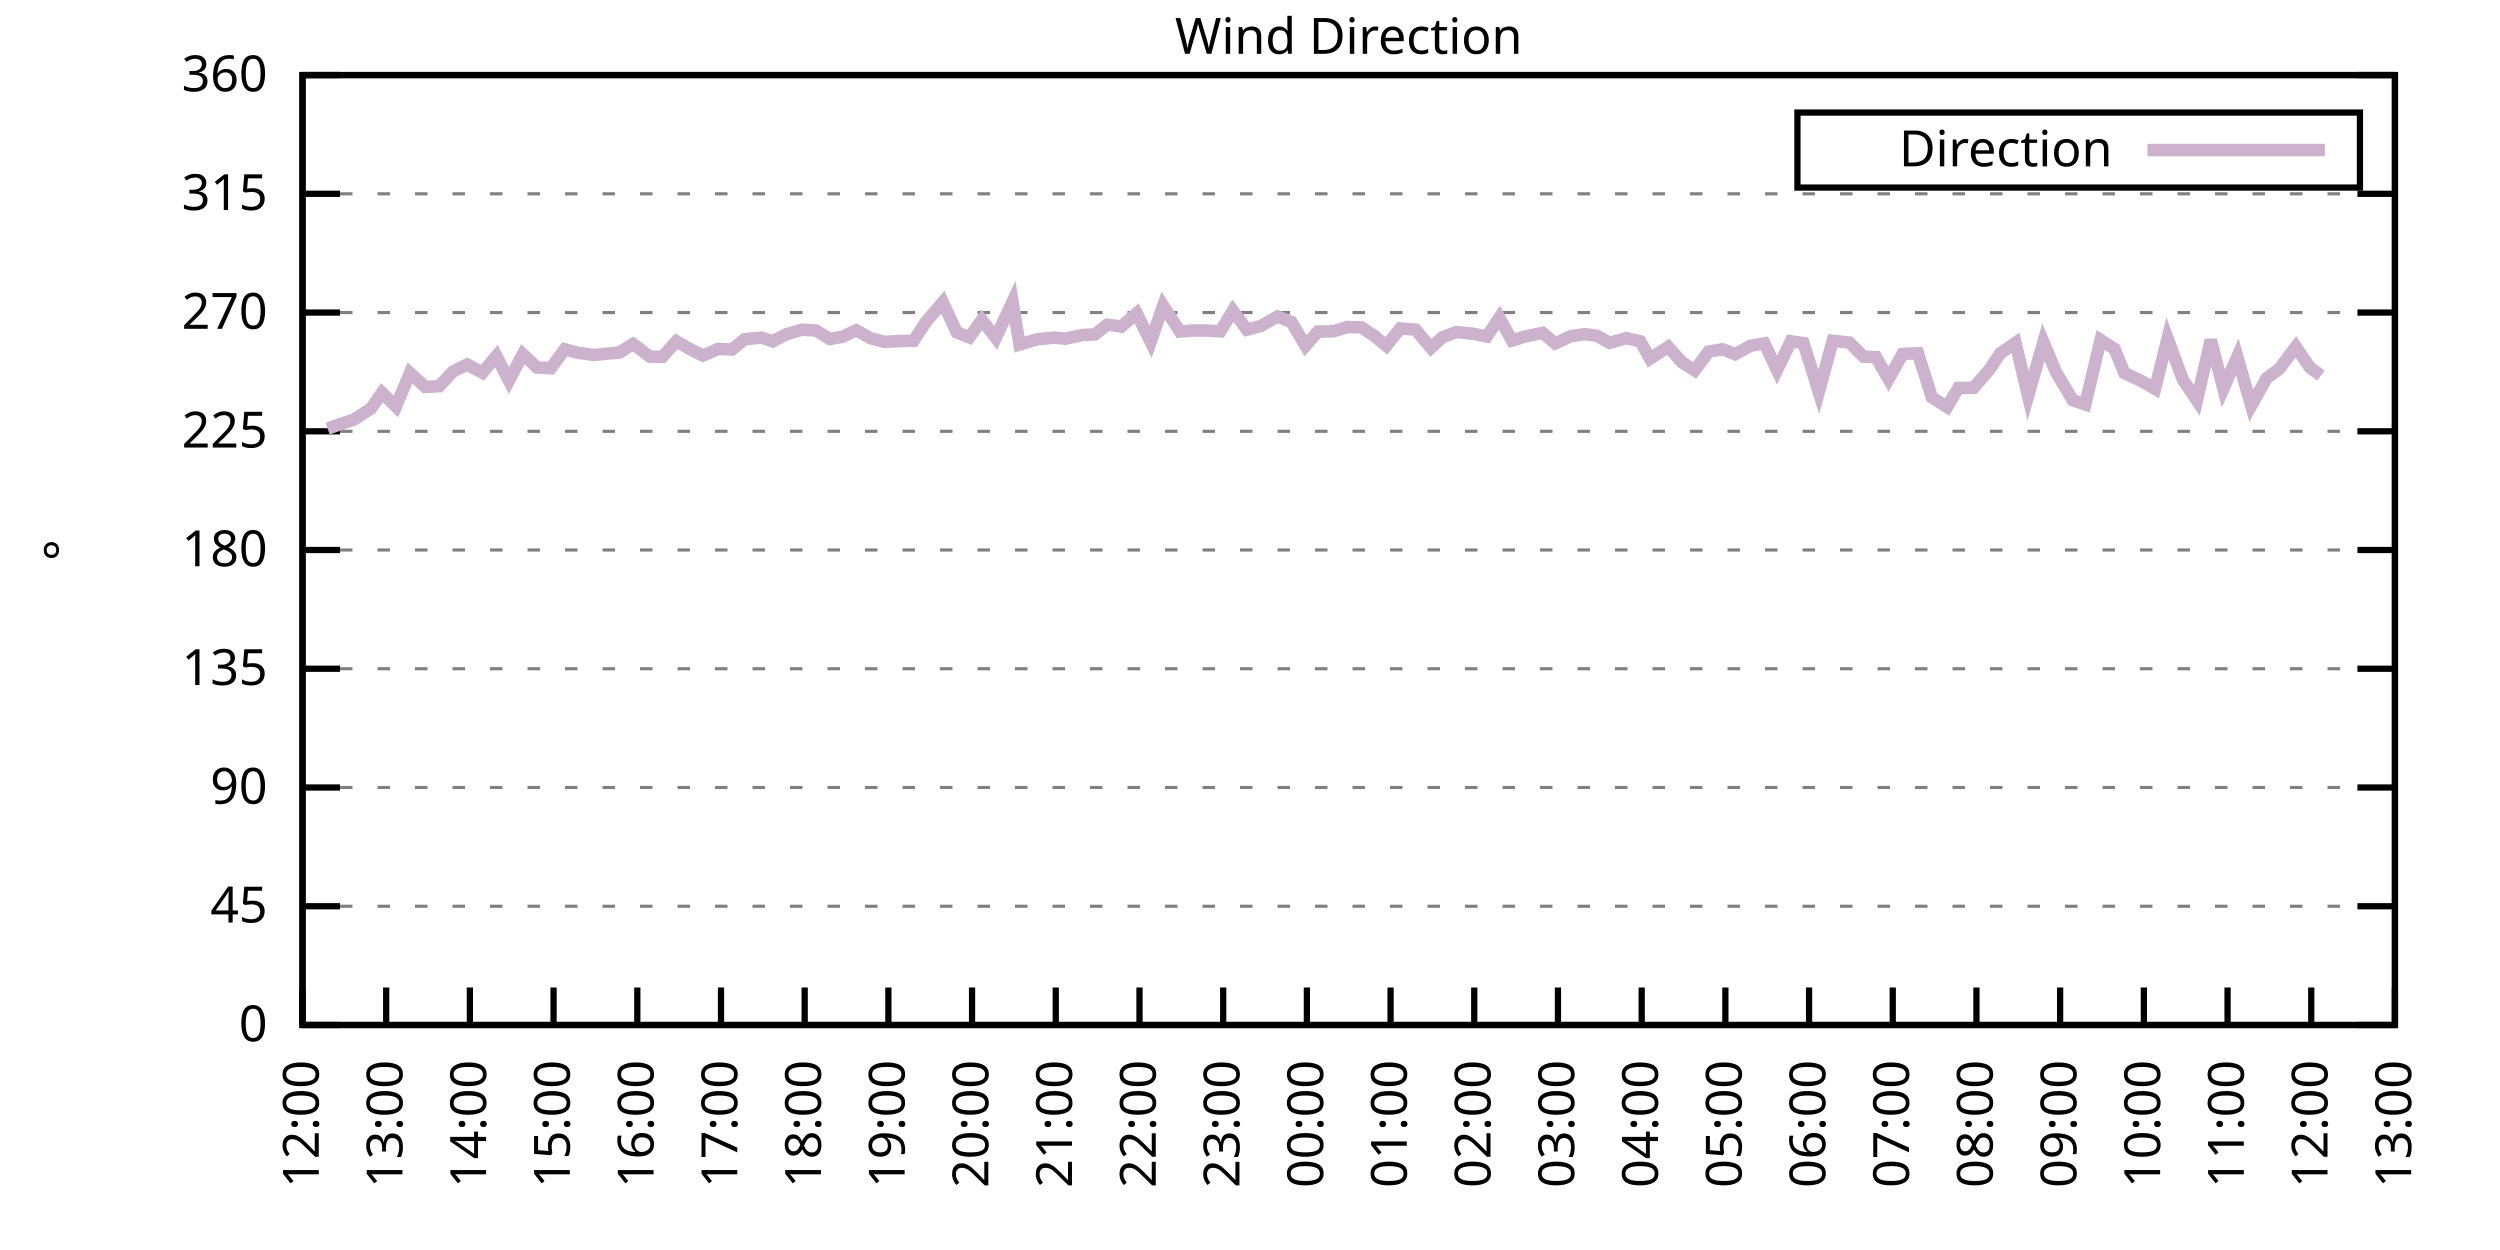
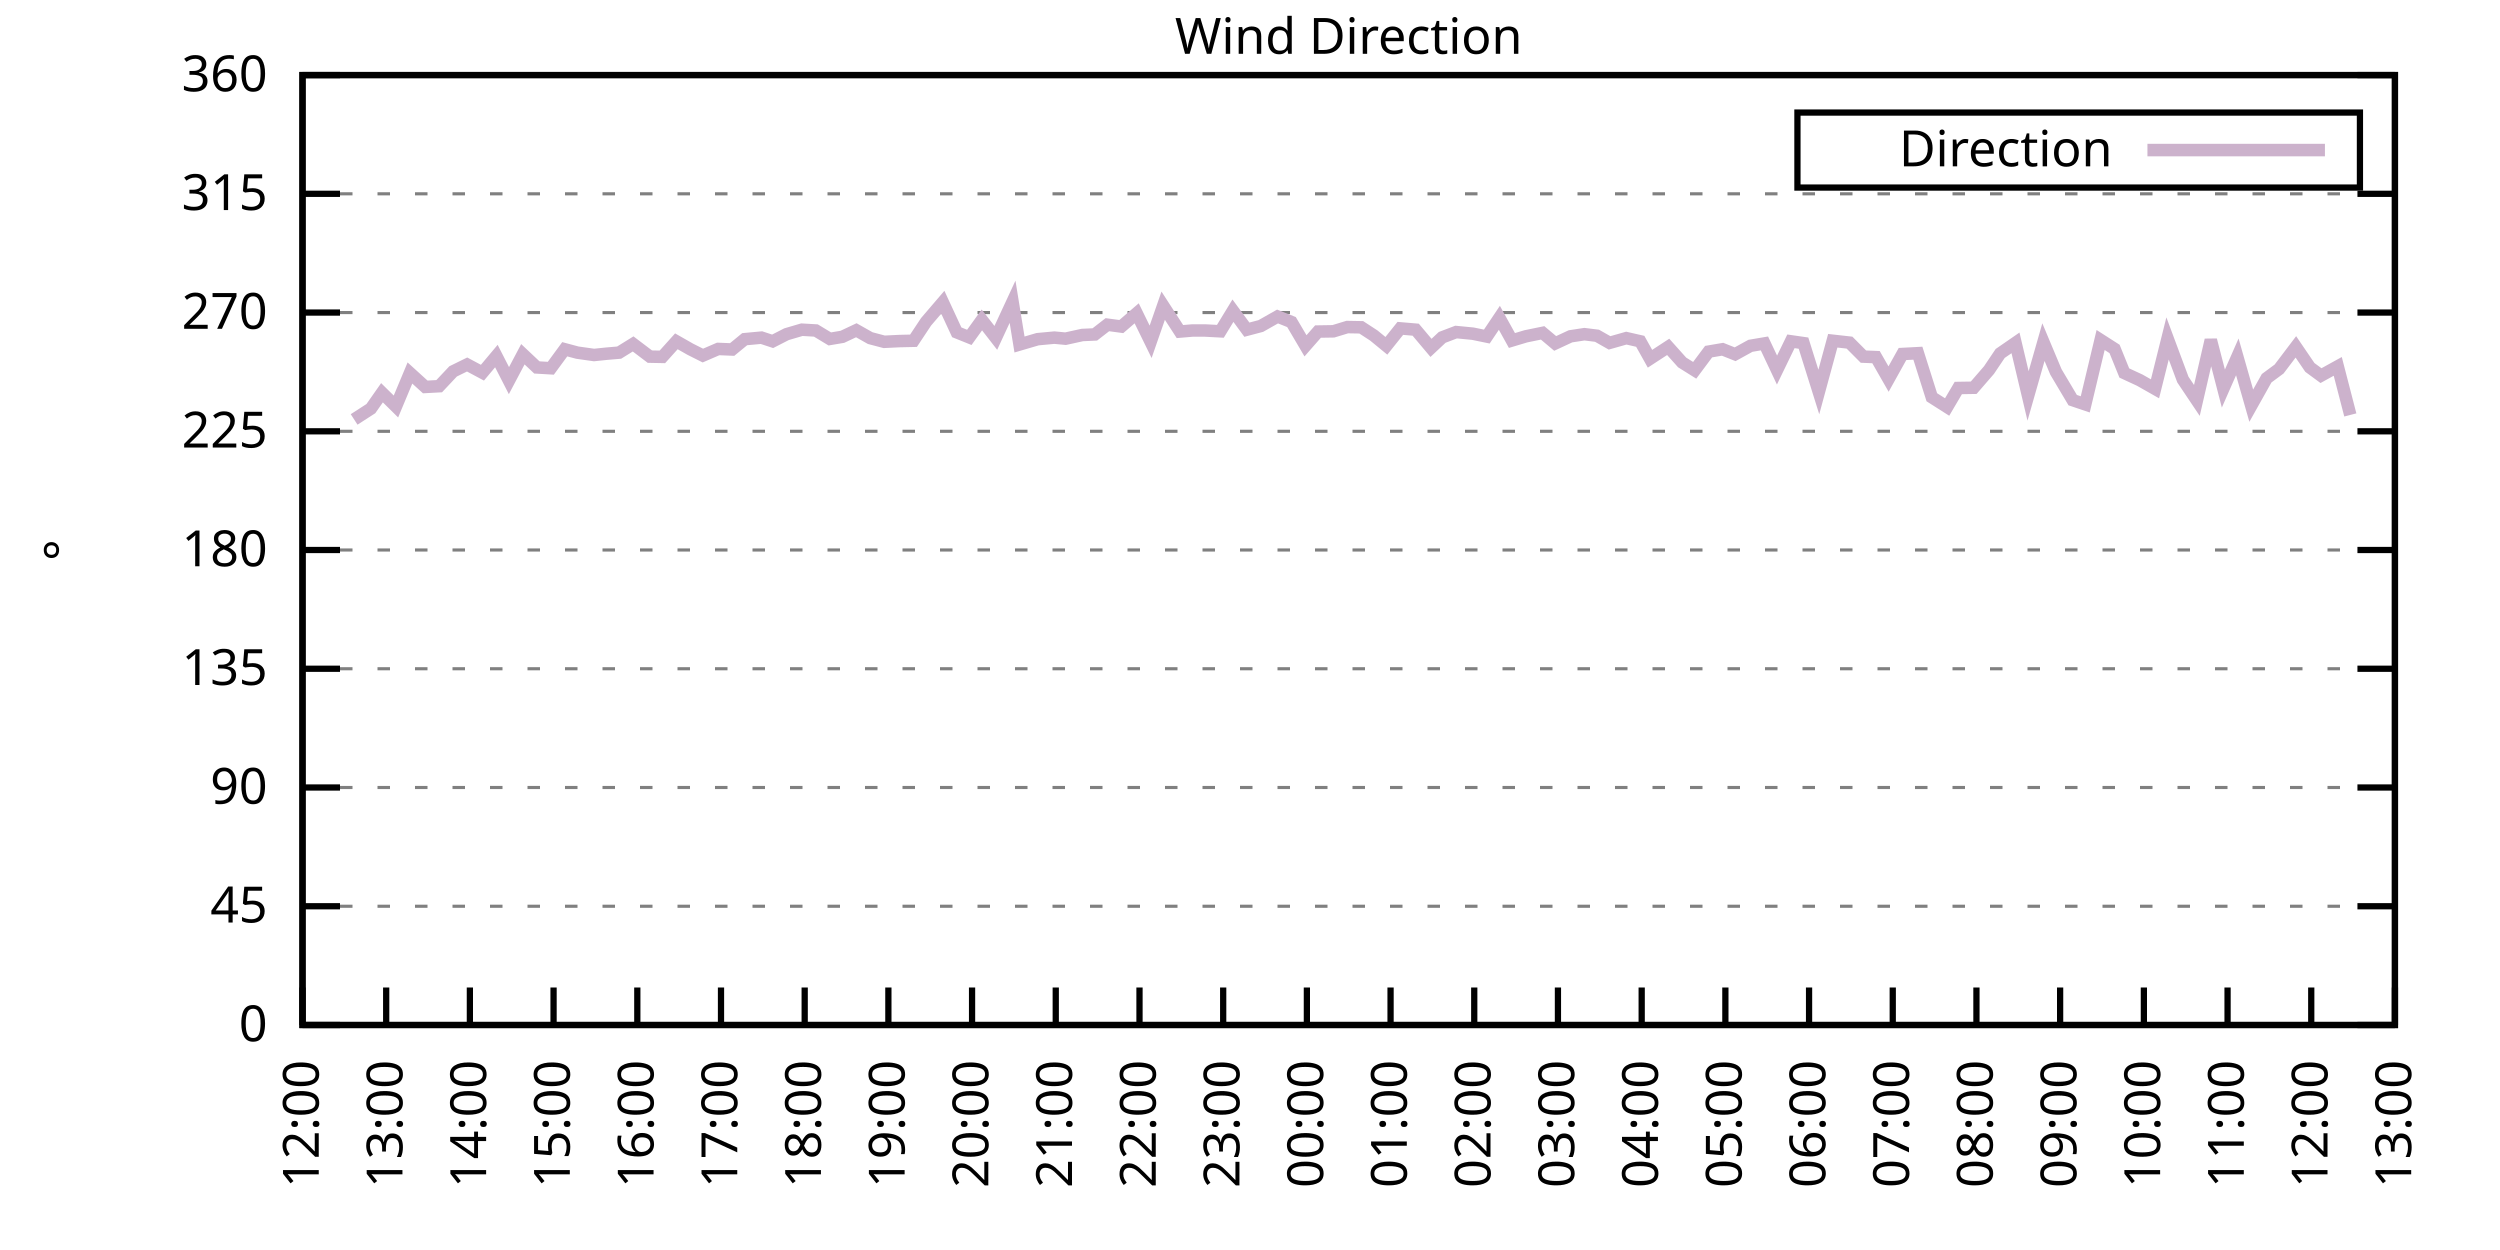
<svg xmlns="http://www.w3.org/2000/svg" xmlns:xlink="http://www.w3.org/1999/xlink" width="400" height="200" viewBox="0 0 400 200">
  <g id="gnuplot_canvas">
    <rect x="0" y="0" width="400" height="200" fill="none" />
    <defs>
      <circle id="gpDot" r="0.5" stroke-width="0.5" stroke="currentColor" />
      <path id="gpPt0" stroke-width="0.333" stroke="currentColor" d="M-1,0 h2 M0,-1 v2" />
      <path id="gpPt1" stroke-width="0.333" stroke="currentColor" d="M-1,-1 L1,1 M1,-1 L-1,1" />
      <path id="gpPt2" stroke-width="0.333" stroke="currentColor" d="M-1,0 L1,0 M0,-1 L0,1 M-1,-1 L1,1 M-1,1 L1,-1" />
      <rect id="gpPt3" stroke-width="0.333" stroke="currentColor" x="-1" y="-1" width="2" height="2" />
      <rect id="gpPt4" stroke-width="0.333" stroke="currentColor" fill="currentColor" x="-1" y="-1" width="2" height="2" />
      <circle id="gpPt5" stroke-width="0.333" stroke="currentColor" cx="0" cy="0" r="1" />
      <use xlink:href="#gpPt5" id="gpPt6" fill="currentColor" stroke="none" />
      <path id="gpPt7" stroke-width="0.333" stroke="currentColor" d="M0,-1.33 L-1.33,0.67 L1.33,0.67 z" />
      <use xlink:href="#gpPt7" id="gpPt8" fill="currentColor" stroke="none" />
      <use xlink:href="#gpPt7" id="gpPt9" stroke="currentColor" transform="rotate(180)" />
      <use xlink:href="#gpPt9" id="gpPt10" fill="currentColor" stroke="none" />
      <use xlink:href="#gpPt3" id="gpPt11" stroke="currentColor" transform="rotate(45)" />
      <use xlink:href="#gpPt11" id="gpPt12" fill="currentColor" stroke="none" />
      <path id="gpPt13" stroke-width="0.333" stroke="currentColor" d="M0,1.330 L1.265,0.411 L0.782,-1.067 L-0.782,-1.076 L-1.265,0.411 z" />
      <use xlink:href="#gpPt13" id="gpPt14" fill="currentColor" stroke="none" />
      <filter id="textbox" filterUnits="objectBoundingBox" x="0" y="0" height="1" width="1">
        <feFlood flood-color="white" flood-opacity="1" result="bgnd" />
        <feComposite in="SourceGraphic" in2="bgnd" operator="atop" />
      </filter>
      <filter id="greybox" filterUnits="objectBoundingBox" x="0" y="0" height="1" width="1">
        <feFlood flood-color="lightgrey" flood-opacity="1" result="grey" />
        <feComposite in="SourceGraphic" in2="grey" operator="atop" />
      </filter>
    </defs>
    <g fill="none" color="white" stroke="currentColor" stroke-width="1.00" stroke-linecap="butt" stroke-linejoin="miter">
</g>
    <g fill="none" color="black" stroke="currentColor" stroke-width="1.00" stroke-linecap="butt" stroke-linejoin="miter">
      <g stroke="none" shape-rendering="crispEdges">
        <polygon fill="rgb(255, 255, 255)" points="48.40,164.00 383.18,164.00 383.18,12.02 48.40,12.02 " />
      </g>
    </g>
    <g fill="none" color="black" stroke="currentColor" stroke-width="1.00" stroke-linecap="butt" stroke-linejoin="miter">
</g>
    <g fill="none" color="black" stroke="black" stroke-width="0.50" stroke-linecap="butt" stroke-linejoin="miter">
</g>
    <g fill="none" color="gray" stroke="currentColor" stroke-width="0.50" stroke-linecap="butt" stroke-linejoin="miter">
      <path stroke="gray" stroke-dasharray="2,4" class="gridline" d="M48.40,164.00 L383.19,164.00  " />
    </g>
    <g fill="none" color="gray" stroke="gray" stroke-width="1.00" stroke-linecap="butt" stroke-linejoin="miter">
</g>
    <g fill="none" color="black" stroke="currentColor" stroke-width="1.00" stroke-linecap="butt" stroke-linejoin="miter">
      <path stroke="black" d="M48.40,164.00 L54.40,164.00 M383.19,164.00 L377.19,164.00  " />
      <g transform="translate(42.80,166.60)" stroke="none" fill="black" font-family="Sans" font-size="8.00" text-anchor="end">
        <text>
          <tspan font-family="Sans"> 0</tspan>
        </text>
      </g>
    </g>
    <g fill="none" color="black" stroke="currentColor" stroke-width="1.00" stroke-linecap="butt" stroke-linejoin="miter">
</g>
    <g fill="none" color="black" stroke="black" stroke-width="0.50" stroke-linecap="butt" stroke-linejoin="miter">
</g>
    <g fill="none" color="gray" stroke="currentColor" stroke-width="0.50" stroke-linecap="butt" stroke-linejoin="miter">
      <path stroke="gray" stroke-dasharray="2,4" class="gridline" d="M48.40,145.00 L383.19,145.00  " />
    </g>
    <g fill="none" color="gray" stroke="gray" stroke-width="1.00" stroke-linecap="butt" stroke-linejoin="miter">
</g>
    <g fill="none" color="black" stroke="currentColor" stroke-width="1.00" stroke-linecap="butt" stroke-linejoin="miter">
      <path stroke="black" d="M48.40,145.00 L54.40,145.00 M383.19,145.00 L377.19,145.00  " />
      <g transform="translate(42.80,147.60)" stroke="none" fill="black" font-family="Sans" font-size="8.00" text-anchor="end">
        <text>
          <tspan font-family="Sans"> 45</tspan>
        </text>
      </g>
    </g>
    <g fill="none" color="black" stroke="currentColor" stroke-width="1.00" stroke-linecap="butt" stroke-linejoin="miter">
</g>
    <g fill="none" color="black" stroke="black" stroke-width="0.50" stroke-linecap="butt" stroke-linejoin="miter">
</g>
    <g fill="none" color="gray" stroke="currentColor" stroke-width="0.50" stroke-linecap="butt" stroke-linejoin="miter">
      <path stroke="gray" stroke-dasharray="2,4" class="gridline" d="M48.40,126.00 L383.19,126.00  " />
    </g>
    <g fill="none" color="gray" stroke="gray" stroke-width="1.00" stroke-linecap="butt" stroke-linejoin="miter">
</g>
    <g fill="none" color="black" stroke="currentColor" stroke-width="1.00" stroke-linecap="butt" stroke-linejoin="miter">
      <path stroke="black" d="M48.40,126.00 L54.40,126.00 M383.19,126.00 L377.19,126.00  " />
      <g transform="translate(42.80,128.60)" stroke="none" fill="black" font-family="Sans" font-size="8.00" text-anchor="end">
        <text>
          <tspan font-family="Sans"> 90</tspan>
        </text>
      </g>
    </g>
    <g fill="none" color="black" stroke="currentColor" stroke-width="1.00" stroke-linecap="butt" stroke-linejoin="miter">
</g>
    <g fill="none" color="black" stroke="black" stroke-width="0.50" stroke-linecap="butt" stroke-linejoin="miter">
</g>
    <g fill="none" color="gray" stroke="currentColor" stroke-width="0.50" stroke-linecap="butt" stroke-linejoin="miter">
      <path stroke="gray" stroke-dasharray="2,4" class="gridline" d="M48.40,107.00 L383.19,107.00  " />
    </g>
    <g fill="none" color="gray" stroke="gray" stroke-width="1.00" stroke-linecap="butt" stroke-linejoin="miter">
</g>
    <g fill="none" color="black" stroke="currentColor" stroke-width="1.00" stroke-linecap="butt" stroke-linejoin="miter">
      <path stroke="black" d="M48.40,107.00 L54.40,107.00 M383.19,107.00 L377.19,107.00  " />
      <g transform="translate(42.80,109.60)" stroke="none" fill="black" font-family="Sans" font-size="8.00" text-anchor="end">
        <text>
          <tspan font-family="Sans"> 135</tspan>
        </text>
      </g>
    </g>
    <g fill="none" color="black" stroke="currentColor" stroke-width="1.00" stroke-linecap="butt" stroke-linejoin="miter">
</g>
    <g fill="none" color="black" stroke="black" stroke-width="0.50" stroke-linecap="butt" stroke-linejoin="miter">
</g>
    <g fill="none" color="gray" stroke="currentColor" stroke-width="0.50" stroke-linecap="butt" stroke-linejoin="miter">
      <path stroke="gray" stroke-dasharray="2,4" class="gridline" d="M48.40,88.00 L383.19,88.00  " />
    </g>
    <g fill="none" color="gray" stroke="gray" stroke-width="1.00" stroke-linecap="butt" stroke-linejoin="miter">
</g>
    <g fill="none" color="black" stroke="currentColor" stroke-width="1.00" stroke-linecap="butt" stroke-linejoin="miter">
      <path stroke="black" d="M48.40,88.00 L54.40,88.00 M383.19,88.00 L377.19,88.00  " />
      <g transform="translate(42.80,90.60)" stroke="none" fill="black" font-family="Sans" font-size="8.00" text-anchor="end">
        <text>
          <tspan font-family="Sans"> 180</tspan>
        </text>
      </g>
    </g>
    <g fill="none" color="black" stroke="currentColor" stroke-width="1.00" stroke-linecap="butt" stroke-linejoin="miter">
</g>
    <g fill="none" color="black" stroke="black" stroke-width="0.50" stroke-linecap="butt" stroke-linejoin="miter">
</g>
    <g fill="none" color="gray" stroke="currentColor" stroke-width="0.50" stroke-linecap="butt" stroke-linejoin="miter">
      <path stroke="gray" stroke-dasharray="2,4" class="gridline" d="M48.40,69.01 L383.19,69.01  " />
    </g>
    <g fill="none" color="gray" stroke="gray" stroke-width="1.00" stroke-linecap="butt" stroke-linejoin="miter">
</g>
    <g fill="none" color="black" stroke="currentColor" stroke-width="1.00" stroke-linecap="butt" stroke-linejoin="miter">
      <path stroke="black" d="M48.40,69.01 L54.40,69.01 M383.19,69.01 L377.19,69.01  " />
      <g transform="translate(42.80,71.61)" stroke="none" fill="black" font-family="Sans" font-size="8.00" text-anchor="end">
        <text>
          <tspan font-family="Sans"> 225</tspan>
        </text>
      </g>
    </g>
    <g fill="none" color="black" stroke="currentColor" stroke-width="1.00" stroke-linecap="butt" stroke-linejoin="miter">
</g>
    <g fill="none" color="black" stroke="black" stroke-width="0.50" stroke-linecap="butt" stroke-linejoin="miter">
</g>
    <g fill="none" color="gray" stroke="currentColor" stroke-width="0.50" stroke-linecap="butt" stroke-linejoin="miter">
      <path stroke="gray" stroke-dasharray="2,4" class="gridline" d="M48.40,50.01 L383.19,50.01  " />
    </g>
    <g fill="none" color="gray" stroke="gray" stroke-width="1.00" stroke-linecap="butt" stroke-linejoin="miter">
</g>
    <g fill="none" color="black" stroke="currentColor" stroke-width="1.00" stroke-linecap="butt" stroke-linejoin="miter">
      <path stroke="black" d="M48.40,50.01 L54.40,50.01 M383.19,50.01 L377.19,50.01  " />
      <g transform="translate(42.80,52.61)" stroke="none" fill="black" font-family="Sans" font-size="8.00" text-anchor="end">
        <text>
          <tspan font-family="Sans"> 270</tspan>
        </text>
      </g>
    </g>
    <g fill="none" color="black" stroke="currentColor" stroke-width="1.00" stroke-linecap="butt" stroke-linejoin="miter">
</g>
    <g fill="none" color="black" stroke="black" stroke-width="0.50" stroke-linecap="butt" stroke-linejoin="miter">
</g>
    <g fill="none" color="gray" stroke="currentColor" stroke-width="0.50" stroke-linecap="butt" stroke-linejoin="miter">
      <path stroke="gray" stroke-dasharray="2,4" class="gridline" d="M48.40,31.01 L383.19,31.01  " />
    </g>
    <g fill="none" color="gray" stroke="gray" stroke-width="1.00" stroke-linecap="butt" stroke-linejoin="miter">
</g>
    <g fill="none" color="black" stroke="currentColor" stroke-width="1.00" stroke-linecap="butt" stroke-linejoin="miter">
      <path stroke="black" d="M48.40,31.01 L54.40,31.01 M383.19,31.01 L377.19,31.01  " />
      <g transform="translate(42.80,33.61)" stroke="none" fill="black" font-family="Sans" font-size="8.00" text-anchor="end">
        <text>
          <tspan font-family="Sans"> 315</tspan>
        </text>
      </g>
    </g>
    <g fill="none" color="black" stroke="currentColor" stroke-width="1.00" stroke-linecap="butt" stroke-linejoin="miter">
</g>
    <g fill="none" color="black" stroke="black" stroke-width="0.50" stroke-linecap="butt" stroke-linejoin="miter">
</g>
    <g fill="none" color="gray" stroke="currentColor" stroke-width="0.50" stroke-linecap="butt" stroke-linejoin="miter">
      <path stroke="gray" stroke-dasharray="2,4" class="gridline" d="M48.40,12.01 L383.19,12.01  " />
    </g>
    <g fill="none" color="gray" stroke="gray" stroke-width="1.00" stroke-linecap="butt" stroke-linejoin="miter">
</g>
    <g fill="none" color="black" stroke="currentColor" stroke-width="1.00" stroke-linecap="butt" stroke-linejoin="miter">
      <path stroke="black" d="M48.40,12.01 L54.40,12.01 M383.19,12.01 L377.19,12.01  " />
      <g transform="translate(42.80,14.61)" stroke="none" fill="black" font-family="Sans" font-size="8.00" text-anchor="end">
        <text>
          <tspan font-family="Sans"> 360</tspan>
        </text>
      </g>
    </g>
    <g fill="none" color="black" stroke="currentColor" stroke-width="1.00" stroke-linecap="butt" stroke-linejoin="miter">
      <path stroke="black" d="M48.40,164.00 L48.40,158.00  " />
      <g transform="translate(51.00,169.60) rotate(270.00)" stroke="none" fill="black" font-family="Sans" font-size="8.00" text-anchor="end">
        <text>
          <tspan font-family="Sans">12:00</tspan>
        </text>
      </g>
    </g>
    <g fill="none" color="black" stroke="currentColor" stroke-width="1.00" stroke-linecap="butt" stroke-linejoin="miter">
      <path stroke="black" d="M61.79,164.00 L61.79,158.00  " />
      <g transform="translate(64.39,169.60) rotate(270.00)" stroke="none" fill="black" font-family="Sans" font-size="8.00" text-anchor="end">
        <text>
          <tspan font-family="Sans">13:00</tspan>
        </text>
      </g>
    </g>
    <g fill="none" color="black" stroke="currentColor" stroke-width="1.00" stroke-linecap="butt" stroke-linejoin="miter">
      <path stroke="black" d="M75.18,164.00 L75.18,158.00  " />
      <g transform="translate(77.78,169.60) rotate(270.00)" stroke="none" fill="black" font-family="Sans" font-size="8.00" text-anchor="end">
        <text>
          <tspan font-family="Sans">14:00</tspan>
        </text>
      </g>
    </g>
    <g fill="none" color="black" stroke="currentColor" stroke-width="1.00" stroke-linecap="butt" stroke-linejoin="miter">
      <path stroke="black" d="M88.57,164.00 L88.57,158.00  " />
      <g transform="translate(91.17,169.60) rotate(270.00)" stroke="none" fill="black" font-family="Sans" font-size="8.00" text-anchor="end">
        <text>
          <tspan font-family="Sans">15:00</tspan>
        </text>
      </g>
    </g>
    <g fill="none" color="black" stroke="currentColor" stroke-width="1.00" stroke-linecap="butt" stroke-linejoin="miter">
      <path stroke="black" d="M101.97,164.00 L101.97,158.00  " />
      <g transform="translate(104.57,169.60) rotate(270.00)" stroke="none" fill="black" font-family="Sans" font-size="8.00" text-anchor="end">
        <text>
          <tspan font-family="Sans">16:00</tspan>
        </text>
      </g>
    </g>
    <g fill="none" color="black" stroke="currentColor" stroke-width="1.00" stroke-linecap="butt" stroke-linejoin="miter">
      <path stroke="black" d="M115.36,164.00 L115.36,158.00  " />
      <g transform="translate(117.96,169.60) rotate(270.00)" stroke="none" fill="black" font-family="Sans" font-size="8.00" text-anchor="end">
        <text>
          <tspan font-family="Sans">17:00</tspan>
        </text>
      </g>
    </g>
    <g fill="none" color="black" stroke="currentColor" stroke-width="1.00" stroke-linecap="butt" stroke-linejoin="miter">
      <path stroke="black" d="M128.75,164.00 L128.75,158.00  " />
      <g transform="translate(131.35,169.60) rotate(270.00)" stroke="none" fill="black" font-family="Sans" font-size="8.00" text-anchor="end">
        <text>
          <tspan font-family="Sans">18:00</tspan>
        </text>
      </g>
    </g>
    <g fill="none" color="black" stroke="currentColor" stroke-width="1.00" stroke-linecap="butt" stroke-linejoin="miter">
      <path stroke="black" d="M142.14,164.00 L142.14,158.00  " />
      <g transform="translate(144.74,169.60) rotate(270.00)" stroke="none" fill="black" font-family="Sans" font-size="8.00" text-anchor="end">
        <text>
          <tspan font-family="Sans">19:00</tspan>
        </text>
      </g>
    </g>
    <g fill="none" color="black" stroke="currentColor" stroke-width="1.00" stroke-linecap="butt" stroke-linejoin="miter">
      <path stroke="black" d="M155.53,164.00 L155.53,158.00  " />
      <g transform="translate(158.13,169.60) rotate(270.00)" stroke="none" fill="black" font-family="Sans" font-size="8.00" text-anchor="end">
        <text>
          <tspan font-family="Sans">20:00</tspan>
        </text>
      </g>
    </g>
    <g fill="none" color="black" stroke="currentColor" stroke-width="1.00" stroke-linecap="butt" stroke-linejoin="miter">
      <path stroke="black" d="M168.92,164.00 L168.92,158.00  " />
      <g transform="translate(171.52,169.60) rotate(270.00)" stroke="none" fill="black" font-family="Sans" font-size="8.00" text-anchor="end">
        <text>
          <tspan font-family="Sans">21:00</tspan>
        </text>
      </g>
    </g>
    <g fill="none" color="black" stroke="currentColor" stroke-width="1.00" stroke-linecap="butt" stroke-linejoin="miter">
      <path stroke="black" d="M182.32,164.00 L182.32,158.00  " />
      <g transform="translate(184.92,169.60) rotate(270.00)" stroke="none" fill="black" font-family="Sans" font-size="8.00" text-anchor="end">
        <text>
          <tspan font-family="Sans">22:00</tspan>
        </text>
      </g>
    </g>
    <g fill="none" color="black" stroke="currentColor" stroke-width="1.00" stroke-linecap="butt" stroke-linejoin="miter">
      <path stroke="black" d="M195.71,164.00 L195.71,158.00  " />
      <g transform="translate(198.31,169.60) rotate(270.00)" stroke="none" fill="black" font-family="Sans" font-size="8.00" text-anchor="end">
        <text>
          <tspan font-family="Sans">23:00</tspan>
        </text>
      </g>
    </g>
    <g fill="none" color="black" stroke="currentColor" stroke-width="1.00" stroke-linecap="butt" stroke-linejoin="miter">
      <path stroke="black" d="M209.10,164.00 L209.10,158.00  " />
      <g transform="translate(211.70,169.60) rotate(270.00)" stroke="none" fill="black" font-family="Sans" font-size="8.00" text-anchor="end">
        <text>
          <tspan font-family="Sans">00:00</tspan>
        </text>
      </g>
    </g>
    <g fill="none" color="black" stroke="currentColor" stroke-width="1.00" stroke-linecap="butt" stroke-linejoin="miter">
      <path stroke="black" d="M222.49,164.00 L222.49,158.00  " />
      <g transform="translate(225.09,169.60) rotate(270.00)" stroke="none" fill="black" font-family="Sans" font-size="8.00" text-anchor="end">
        <text>
          <tspan font-family="Sans">01:00</tspan>
        </text>
      </g>
    </g>
    <g fill="none" color="black" stroke="currentColor" stroke-width="1.00" stroke-linecap="butt" stroke-linejoin="miter">
      <path stroke="black" d="M235.88,164.00 L235.88,158.00  " />
      <g transform="translate(238.48,169.60) rotate(270.00)" stroke="none" fill="black" font-family="Sans" font-size="8.00" text-anchor="end">
        <text>
          <tspan font-family="Sans">02:00</tspan>
        </text>
      </g>
    </g>
    <g fill="none" color="black" stroke="currentColor" stroke-width="1.00" stroke-linecap="butt" stroke-linejoin="miter">
      <path stroke="black" d="M249.27,164.00 L249.27,158.00  " />
      <g transform="translate(251.87,169.60) rotate(270.00)" stroke="none" fill="black" font-family="Sans" font-size="8.00" text-anchor="end">
        <text>
          <tspan font-family="Sans">03:00</tspan>
        </text>
      </g>
    </g>
    <g fill="none" color="black" stroke="currentColor" stroke-width="1.00" stroke-linecap="butt" stroke-linejoin="miter">
      <path stroke="black" d="M262.67,164.00 L262.67,158.00  " />
      <g transform="translate(265.27,169.60) rotate(270.00)" stroke="none" fill="black" font-family="Sans" font-size="8.00" text-anchor="end">
        <text>
          <tspan font-family="Sans">04:00</tspan>
        </text>
      </g>
    </g>
    <g fill="none" color="black" stroke="currentColor" stroke-width="1.00" stroke-linecap="butt" stroke-linejoin="miter">
      <path stroke="black" d="M276.06,164.00 L276.06,158.00  " />
      <g transform="translate(278.66,169.60) rotate(270.00)" stroke="none" fill="black" font-family="Sans" font-size="8.00" text-anchor="end">
        <text>
          <tspan font-family="Sans">05:00</tspan>
        </text>
      </g>
    </g>
    <g fill="none" color="black" stroke="currentColor" stroke-width="1.00" stroke-linecap="butt" stroke-linejoin="miter">
      <path stroke="black" d="M289.45,164.00 L289.45,158.00  " />
      <g transform="translate(292.05,169.60) rotate(270.00)" stroke="none" fill="black" font-family="Sans" font-size="8.00" text-anchor="end">
        <text>
          <tspan font-family="Sans">06:00</tspan>
        </text>
      </g>
    </g>
    <g fill="none" color="black" stroke="currentColor" stroke-width="1.00" stroke-linecap="butt" stroke-linejoin="miter">
      <path stroke="black" d="M302.84,164.00 L302.84,158.00  " />
      <g transform="translate(305.44,169.60) rotate(270.00)" stroke="none" fill="black" font-family="Sans" font-size="8.00" text-anchor="end">
        <text>
          <tspan font-family="Sans">07:00</tspan>
        </text>
      </g>
    </g>
    <g fill="none" color="black" stroke="currentColor" stroke-width="1.00" stroke-linecap="butt" stroke-linejoin="miter">
      <path stroke="black" d="M316.23,164.00 L316.23,158.00  " />
      <g transform="translate(318.83,169.60) rotate(270.00)" stroke="none" fill="black" font-family="Sans" font-size="8.00" text-anchor="end">
        <text>
          <tspan font-family="Sans">08:00</tspan>
        </text>
      </g>
    </g>
    <g fill="none" color="black" stroke="currentColor" stroke-width="1.00" stroke-linecap="butt" stroke-linejoin="miter">
      <path stroke="black" d="M329.62,164.00 L329.62,158.00  " />
      <g transform="translate(332.22,169.60) rotate(270.00)" stroke="none" fill="black" font-family="Sans" font-size="8.00" text-anchor="end">
        <text>
          <tspan font-family="Sans">09:00</tspan>
        </text>
      </g>
    </g>
    <g fill="none" color="black" stroke="currentColor" stroke-width="1.00" stroke-linecap="butt" stroke-linejoin="miter">
      <path stroke="black" d="M343.02,164.00 L343.02,158.00  " />
      <g transform="translate(345.62,169.60) rotate(270.00)" stroke="none" fill="black" font-family="Sans" font-size="8.00" text-anchor="end">
        <text>
          <tspan font-family="Sans">10:00</tspan>
        </text>
      </g>
    </g>
    <g fill="none" color="black" stroke="currentColor" stroke-width="1.00" stroke-linecap="butt" stroke-linejoin="miter">
      <path stroke="black" d="M356.41,164.00 L356.41,158.00  " />
      <g transform="translate(359.01,169.60) rotate(270.00)" stroke="none" fill="black" font-family="Sans" font-size="8.00" text-anchor="end">
        <text>
          <tspan font-family="Sans">11:00</tspan>
        </text>
      </g>
    </g>
    <g fill="none" color="black" stroke="currentColor" stroke-width="1.00" stroke-linecap="butt" stroke-linejoin="miter">
      <path stroke="black" d="M369.80,164.00 L369.80,158.00  " />
      <g transform="translate(372.40,169.60) rotate(270.00)" stroke="none" fill="black" font-family="Sans" font-size="8.00" text-anchor="end">
        <text>
          <tspan font-family="Sans">12:00</tspan>
        </text>
      </g>
    </g>
    <g fill="none" color="black" stroke="currentColor" stroke-width="1.00" stroke-linecap="butt" stroke-linejoin="miter">
      <path stroke="black" d="M383.19,164.00 L383.19,158.00  " />
      <g transform="translate(385.79,169.60) rotate(270.00)" stroke="none" fill="black" font-family="Sans" font-size="8.00" text-anchor="end">
        <text>
          <tspan font-family="Sans">13:00</tspan>
        </text>
      </g>
    </g>
    <g fill="none" color="black" stroke="currentColor" stroke-width="1.00" stroke-linecap="butt" stroke-linejoin="miter">
</g>
    <g fill="none" color="black" stroke="currentColor" stroke-width="1.00" stroke-linecap="butt" stroke-linejoin="miter">
      <path stroke="black" d="M48.40,12.01 L48.40,164.00 L383.19,164.00 L383.19,12.01 L48.40,12.01 Z  " />
    </g>
    <g fill="none" color="black" stroke="currentColor" stroke-width="1.00" stroke-linecap="butt" stroke-linejoin="miter">
</g>
    <g fill="none" color="black" stroke="currentColor" stroke-width="1.00" stroke-linecap="butt" stroke-linejoin="miter">
      <path stroke="black" d="M287.59,30.01 L287.59,18.01 L377.59,18.01 L377.59,30.01 L287.59,30.01 Z  " />
    </g>
    <g id="Wind_direction_plot_1">
      <g fill="none" color="white" stroke="black" stroke-width="2.00" stroke-linecap="butt" stroke-linejoin="miter">
</g>
      <g fill="none" color="black" stroke="currentColor" stroke-width="2.00" stroke-linecap="butt" stroke-linejoin="miter">
        <g transform="translate(337.99,26.61)" stroke="none" fill="black" font-family="Sans" font-size="8.00" text-anchor="end">
          <text>
            <tspan font-family="Sans">Direction</tspan>
          </text>
        </g>
      </g>
      <g fill="none" color="black" stroke="currentColor" stroke-width="2.00" stroke-linecap="butt" stroke-linejoin="miter">
-         <path stroke="rgb(204, 178, 204)" d="M343.59,24.01 L371.99,24.01 M52.42,68.58 L54.43,67.87 L56.66,67.11 L59.34,65.38 L61.12,62.84 L63.35,65.04   L65.59,59.68 L68.04,61.91 L70.27,61.79 L72.50,59.42 L74.74,58.32 L77.19,59.63 L79.42,56.97 L81.43,60.90   L83.66,56.68 L85.90,58.79 L88.13,58.92 L90.36,55.88 L92.37,56.42 L95.05,56.80 L97.06,56.59 L99.06,56.42   L101.30,55.03 L103.98,57.06 L105.98,57.10 L108.22,54.61 L110.45,55.88 L112.46,56.89 L114.91,55.83 L117.14,55.92   L119.15,54.27 L121.83,54.02 L123.62,54.61 L125.85,53.47 L128.30,52.75 L130.54,52.88 L132.77,54.23 L134.78,53.89   L137.01,52.84 L139.24,54.10 L141.47,54.69 L143.93,54.57 L146.16,54.52 L148.17,51.49 L150.85,48.36 L153.08,53.17   L155.09,53.98 L157.10,51.19 L159.33,54.06 L162.01,48.28 L163.12,55.12 L166.02,54.27 L168.70,54.02 L170.49,54.19   L173.17,53.60 L175.17,53.51 L177.18,51.95 L179.41,52.25 L181.87,50.13 L184.10,54.69 L186.11,48.91 L188.79,53.05   L190.80,52.88 L192.81,52.88 L195.26,53.01 L197.27,49.71 L199.50,52.75 L201.73,52.16 L204.41,50.64 L206.64,51.53   L208.88,55.33 L210.88,53.05 L213.34,53.01 L215.57,52.33 L217.80,52.37 L219.81,53.68 L221.82,55.33 L224.05,52.54   L226.51,52.75 L228.96,55.66 L230.75,53.98 L232.98,53.13 L235.66,53.39 L237.89,53.85 L239.90,50.85 L241.91,54.48   L244.14,53.81 L246.82,53.26 L248.83,54.95 L251.28,53.81 L253.51,53.47 L255.52,53.72 L257.53,54.86 L260.21,54.10   L262.44,54.61 L264.00,57.40 L266.91,55.50 L269.14,57.99 L271.15,59.25 L273.38,56.26 L275.61,55.88 L277.62,56.68   L280.07,55.33 L282.31,54.95 L284.32,59.21 L286.55,54.61 L288.56,54.90 L291.01,62.72 L293.24,54.52 L295.92,54.82   L298.15,57.06 L300.16,57.14 L302.17,60.65 L304.40,56.64 L306.86,56.51 L309.09,63.56 L311.54,65.12 L313.33,62.08   L315.79,62.04 L318.24,59.21 L320.03,56.55 L322.48,54.86 L324.49,63.35 L326.95,54.74 L328.95,59.51 L331.63,64.02   L333.64,64.70 L336.10,54.40 L338.33,55.83 L339.89,59.68 L342.35,60.82 L344.80,62.21 L346.81,54.15 L349.26,60.73   L351.50,64.07 L353.73,54.40 L355.74,62.17 L357.97,57.10 L360.20,64.91 L362.66,60.52 L364.66,59.04 L367.34,55.50   L369.58,58.79 L371.36,60.10  " />
+         <path stroke="rgb(204, 178, 204)" d="M343.59,24.01 L371.99,24.01 M56.66,67.11 L59.34,65.38 L61.12,62.84 L63.35,65.04 L65.59,59.68 L68.04,61.91   L70.27,61.79 L72.50,59.42 L74.74,58.32 L77.19,59.63 L79.42,56.97 L81.43,60.90 L83.66,56.68 L85.90,58.79   L88.13,58.92 L90.36,55.88 L92.37,56.42 L95.05,56.80 L97.06,56.59 L99.06,56.42 L101.30,55.03 L103.98,57.06   L105.98,57.10 L108.22,54.61 L110.45,55.88 L112.46,56.89 L114.91,55.83 L117.14,55.92 L119.15,54.27 L121.83,54.02   L123.62,54.61 L125.85,53.47 L128.30,52.75 L130.54,52.88 L132.77,54.23 L134.78,53.89 L137.01,52.84 L139.24,54.10   L141.47,54.69 L143.93,54.57 L146.16,54.52 L148.17,51.49 L150.85,48.36 L153.08,53.17 L155.09,53.98 L157.10,51.19   L159.33,54.06 L162.01,48.28 L163.12,55.12 L166.02,54.27 L168.70,54.02 L170.49,54.19 L173.17,53.60 L175.17,53.51   L177.18,51.95 L179.41,52.25 L181.87,50.13 L184.10,54.69 L186.11,48.91 L188.79,53.05 L190.80,52.88 L192.81,52.88   L195.26,53.01 L197.27,49.71 L199.50,52.75 L201.73,52.16 L204.41,50.64 L206.64,51.53 L208.88,55.33 L210.88,53.05   L213.34,53.01 L215.57,52.33 L217.80,52.37 L219.81,53.68 L221.82,55.33 L224.05,52.54 L226.51,52.75 L228.96,55.66   L230.75,53.98 L232.98,53.13 L235.66,53.39 L237.89,53.85 L239.90,50.85 L241.91,54.48 L244.14,53.81 L246.82,53.26   L248.83,54.95 L251.28,53.81 L253.51,53.47 L255.52,53.72 L257.53,54.86 L260.21,54.10 L262.44,54.61 L264.00,57.40   L266.91,55.50 L269.14,57.99 L271.15,59.25 L273.38,56.26 L275.61,55.88 L277.62,56.68 L280.07,55.33 L282.31,54.95   L284.32,59.21 L286.55,54.61 L288.56,54.90 L291.01,62.72 L293.24,54.52 L295.92,54.82 L298.15,57.06 L300.16,57.14   L302.17,60.65 L304.40,56.64 L306.86,56.51 L309.09,63.56 L311.54,65.12 L313.33,62.08 L315.79,62.04 L318.24,59.21   L320.03,56.55 L322.48,54.86 L324.49,63.35 L326.95,54.74 L328.95,59.51 L331.63,64.02 L333.64,64.70 L336.10,54.40   L338.33,55.83 L339.89,59.68 L342.35,60.82 L344.80,62.21 L346.81,54.15 L349.26,60.73 L351.50,64.07 L353.73,54.40   L355.74,62.17 L357.97,57.10 L360.20,64.91 L362.66,60.52 L364.66,59.04 L367.34,55.50 L369.58,58.79 L371.36,60.10   L374.04,58.62 L376.05,66.39  " />
      </g>
    </g>
    <g fill="none" color="black" stroke="currentColor" stroke-width="2.00" stroke-linecap="butt" stroke-linejoin="miter">
</g>
    <g fill="none" color="black" stroke="black" stroke-width="1.00" stroke-linecap="butt" stroke-linejoin="miter">
</g>
    <g fill="none" color="black" stroke="currentColor" stroke-width="1.00" stroke-linecap="butt" stroke-linejoin="miter">
      <path stroke="black" d="M48.40,12.01 L48.40,164.00 L383.19,164.00 L383.19,12.01 L48.40,12.01 Z  " />
      <g transform="translate(12.80,88.01) rotate(270.00)" stroke="none" fill="black" font-family="Sans" font-size="8.00" text-anchor="middle">
        <text>
          <tspan font-family="Sans">°</tspan>
        </text>
      </g>
    </g>
    <g fill="none" color="black" stroke="currentColor" stroke-width="1.00" stroke-linecap="butt" stroke-linejoin="miter">
</g>
    <g fill="none" color="black" stroke="currentColor" stroke-width="1.00" stroke-linecap="butt" stroke-linejoin="miter">
      <g transform="translate(215.79,8.61)" stroke="none" fill="black" font-family="Sans" font-size="8.00" text-anchor="middle">
        <text>
          <tspan font-family="Sans">Wind Direction</tspan>
        </text>
      </g>
    </g>
    <g fill="none" color="black" stroke="currentColor" stroke-width="1.00" stroke-linecap="butt" stroke-linejoin="miter">
</g>
  </g>
</svg>
